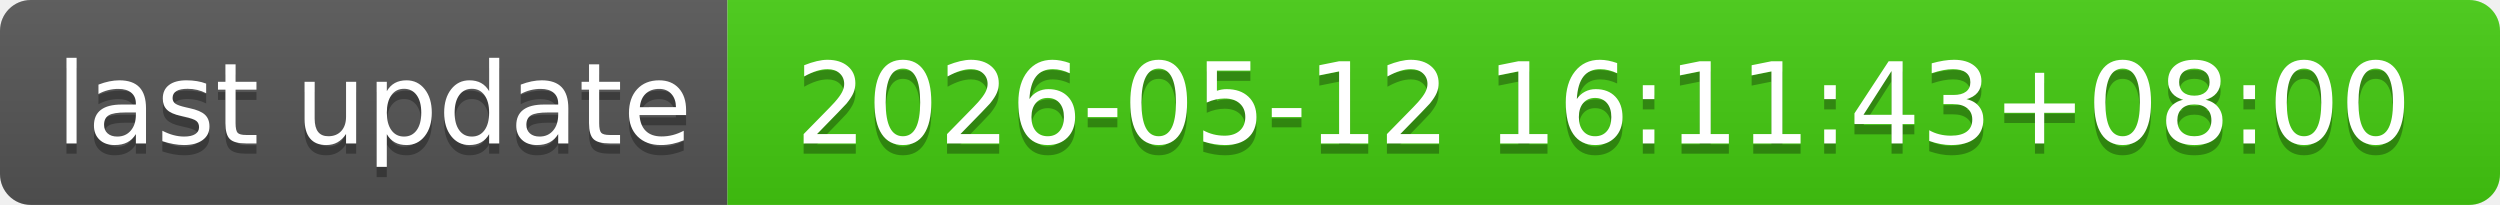
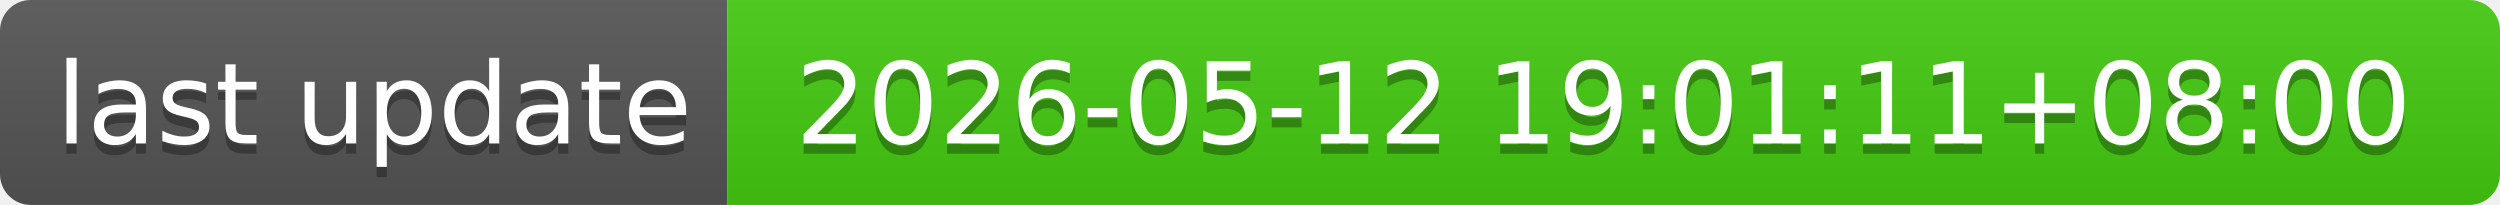
- <svg xmlns="http://www.w3.org/2000/svg" width="244" height="20" role="img" aria-label="last update: 2026-05-12 16:11:43+08:00">
+ <svg xmlns="http://www.w3.org/2000/svg" width="244" height="20" role="img" aria-label="last update: 2026-05-12 19:01:11+08:00">
  <linearGradient id="s" x2="0" y2="100%">
    <stop offset="0" stop-color="#bbb" stop-opacity=".1" />
    <stop offset="1" stop-opacity=".1" />
  </linearGradient>
  <clipPath id="r">
    <rect width="244" height="20" rx="3" fill="#fff" />
  </clipPath>
  <g clip-path="url(#r)">
    <rect width="71" height="20" fill="#555" />
    <rect x="71" width="173" height="20" fill="#4c1" />
    <rect width="244" height="20" fill="url(#s)" />
  </g>
  <g fill="#fff" text-anchor="middle" font-family="Verdana,Geneva,DejaVu Sans,sans-serif" text-rendering="geometricPrecision" font-size="110">
    <text aria-hidden="true" x="365" y="150" fill="#010101" fill-opacity=".3" transform="scale(.1)" textLength="610">last update</text>
    <text x="365" y="140" transform="scale(.1)" fill="#fff" textLength="610">last update</text>
-     <text aria-hidden="true" x="1565" y="150" fill="#010101" fill-opacity=".3" transform="scale(.1)" textLength="1630">2026-05-12 16:11:43+08:00</text>
-     <text x="1565" y="140" transform="scale(.1)" fill="#fff" textLength="1630">2026-05-12 16:11:43+08:00</text>
+     <text aria-hidden="true" x="1565" y="150" fill="#010101" fill-opacity=".3" transform="scale(.1)" textLength="1630">2026-05-12 19:01:11+08:00</text>
+     <text x="1565" y="140" transform="scale(.1)" fill="#fff" textLength="1630">2026-05-12 19:01:11+08:00</text>
  </g>
</svg>
